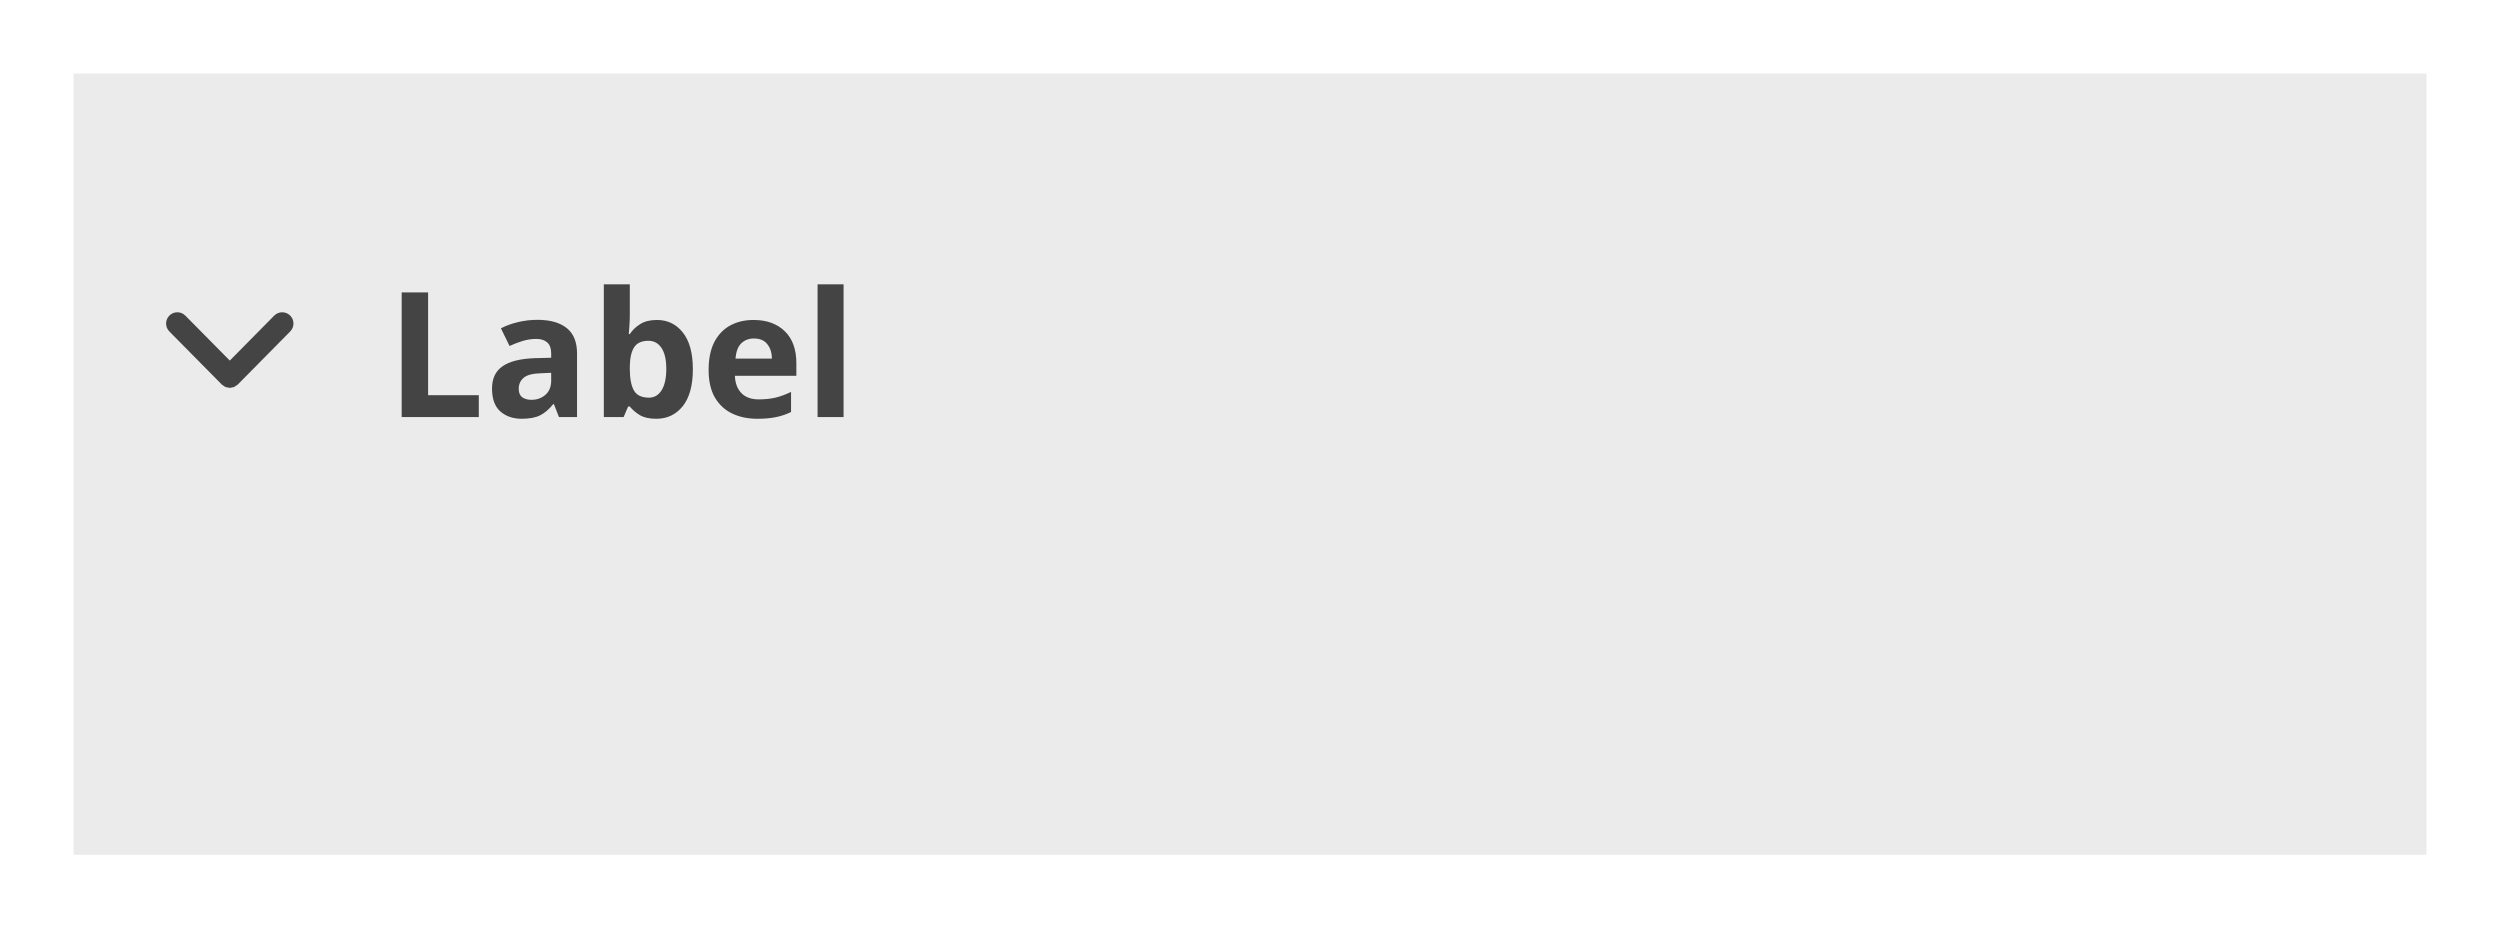
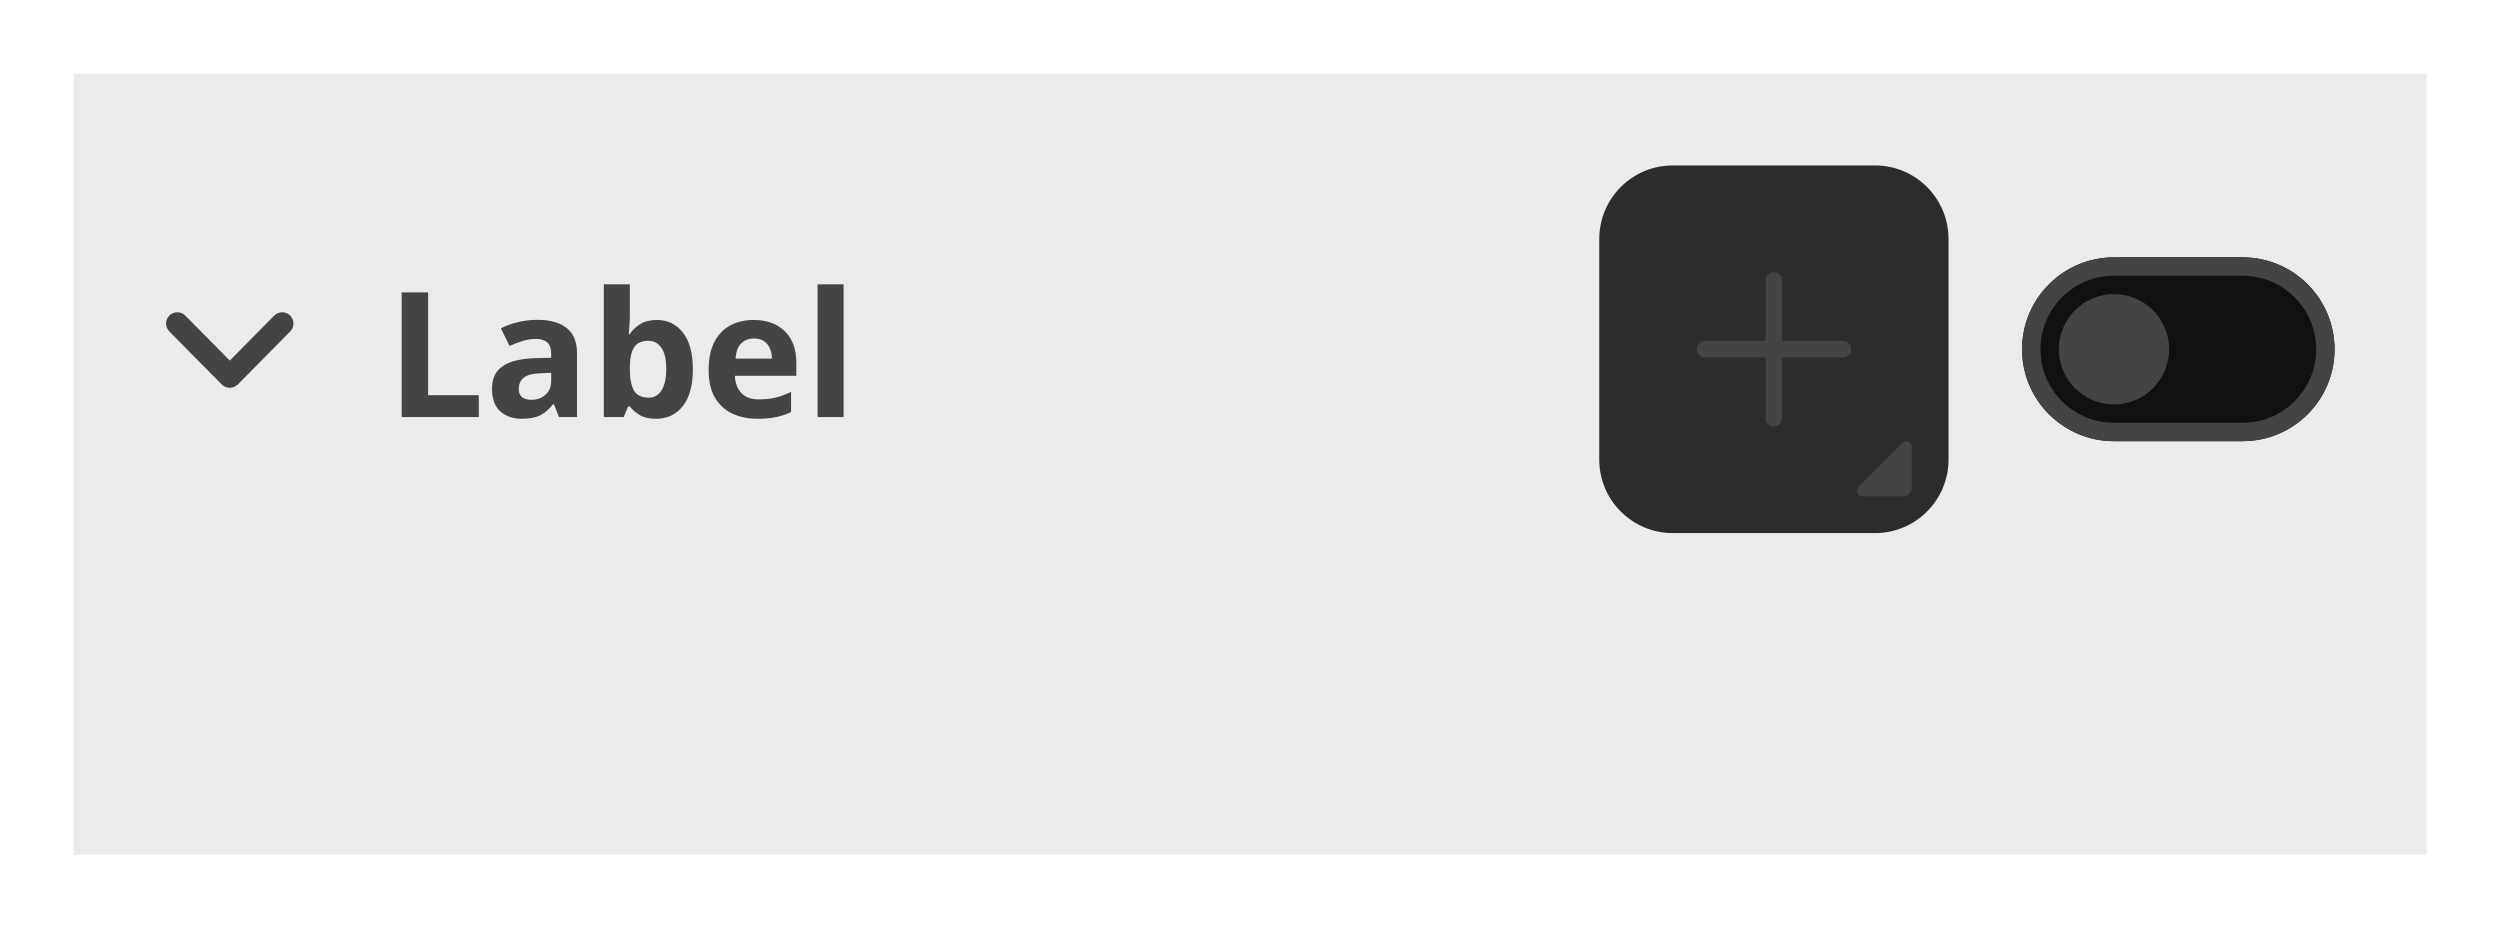
<svg xmlns="http://www.w3.org/2000/svg" width="272" height="101" viewBox="0 0 272 101">
  <rect data-part="item" data-tokens="width=field-default-width-medium;fill=color-transparent-static-black-150" x="8" y="8" width="256" height="85" rx="0" fill="rgba(0, 0, 0, 0.08)" />
  <rect data-part="header" data-tokens="paddingInlineStart=base-padding-horizontal-medium;paddingInlineEnd=base-padding-horizontal-medium;paddingBlockStart=list-item-padding-vertical-spacious;paddingBlockEnd=list-item-padding-vertical-spacious" x="8" y="8" width="256" height="60" rx="0" fill="none" />
  <g data-part="disclosure-icon" data-tokens="width=chevron-size-mobile-100;height=chevron-size-mobile-100;color=disabled-content-color" transform="rotate(90 25 38)">
    <rect x="18" y="31" width="14" height="14" fill="none" />
    <g transform="translate(18 31) scale(1.4)">
      <path d="m7.965,5.178c.012-.06.034-.117.034-.178s-.021-.118-.034-.178c-.011-.05-.011-.102-.03-.15-.023-.058-.068-.107-.104-.159-.029-.042-.046-.09-.084-.128-.001-.001-.003-.001-.004-.003s-.001-.003-.003-.004L3.615.303c-.344-.34-.897-.337-1.237.007s-.337.898.007,1.237l3.495,3.453-3.495,3.453c-.344.339-.347.894-.007,1.237.171.173.396.26.622.26.222,0,.444-.084.615-.253l4.125-4.075c.001-.001.001-.003.003-.004s.003-.001.004-.003c.037-.038.055-.085.084-.128.036-.053.081-.101.104-.159.02-.048.02-.1.03-.15Z" fill="rgb(68, 68, 68)" />
    </g>
  </g>
  <text data-part="title" data-tokens="color=disabled-content-color;fontSize=font-size-200;fontWeight=bold-font-weight;fontFamily=default-font-family;lineHeight=line-height-font-size-200;paddingInlineStart=base-padding-horizontal-medium;paddingInlineEnd=base-padding-horizontal-medium;paddingBlockStart=base-padding-vertical-large;paddingBlockEnd=base-padding-vertical-large" x="42" y="38" font-family="'Adobe Clean Spectrum VF', adobe-clean-spectrum-vf, Adobe Clean, 'Source Sans 3', sans-serif" font-size="19" font-weight="700" dominant-baseline="central" fill="rgb(68, 68, 68)">Label</text>
+   <rect data-part="direct-actions" data-tokens="gap=spacing-100" x="174" y="18" width="80" height="40" rx="0" fill="none" />
  <rect data-part="content" data-tokens="paddingBlockStart=base-padding-vertical-large;paddingBlockEnd=base-padding-vertical-2x-large" x="8" y="68" width="256" height="25" rx="0" fill="none" />
+   <rect data-part="action-button" data-tokens="height=component-height-100-mobile;paddingInlineStart=base-padding-vertical-medium;paddingInlineEnd=base-padding-vertical-medium;gap=base-gap-medium;cornerRadius=corner-radius-medium-size-medium;fill=disabled-background-color" x="174" y="18" width="38" height="40" rx="8" fill="rgb(44, 44, 44)" />
+   <g data-part="action-button.icon" data-tokens="color=disabled-content-color;width=workflow-icon-medium;height=workflow-icon-medium">
+     <rect x="181" y="26" width="24" height="24" fill="none" />
+     <g transform="translate(181 26) scale(1.2)">
+       <path d="m16.25,9.25h-5.5V3.75c0-.414-.336-.75-.75-.75s-.75.336-.75.75v5.5H3.75c-.414,0-.75.336-.75.75s.336.75.75.75h5.5v5.5c0,.414.336.75.75.75s.75-.336.75-.75v-5.5h5.5c.414,0,.75-.336.75-.75s-.336-.75-.75-.75Z" fill="rgb(68, 68, 68)" />
+     </g>
+   </g>
+   <g data-part="action-button.hold-icon" data-tokens="color=disabled-content-color">
+     <rect x="202" y="48" width="6" height="6" fill="none" />
+     <g transform="translate(202 48) scale(1.2)">
+       <path d="m.154,4.146L4.147.154c.315-.315.854-.092.854.354l-.001,3.743c-0.0.414-.336.75-.75.75l-3.742-0c-.445-0-.668-.539-.354-.854Z" fill="rgb(68, 68, 68)" />
+     </g>
+   </g>
+   <rect data-part="switch" data-tokens="height=component-height-100-mobile;gap=base-gap-medium" x="220" y="18" width="34" height="40" rx="0" fill="none" />
+   <rect data-part="switch.track" data-tokens="width=switch-control-width-medium;height=switch-control-height-medium;cornerRadius=corner-radius-full;fill=color-gray-25-dark;stroke=disabled-content-color;strokeWidth=border-width-200" x="220" y="28" width="34" height="20" rx="10" fill="rgb(17, 17, 17)" />
+   <rect x="221" y="29" width="32" height="18" rx="9" fill="none" stroke="rgb(68, 68, 68)" stroke-width="2" />
+   <rect data-part="switch.handle" data-tokens="width=switch-handle-size-medium;height=switch-handle-size-medium;fill=disabled-content-color;cornerRadius=corner-radius-full" x="224" y="32" width="12" height="12" rx="6" fill="rgb(68, 68, 68)" />
</svg>
